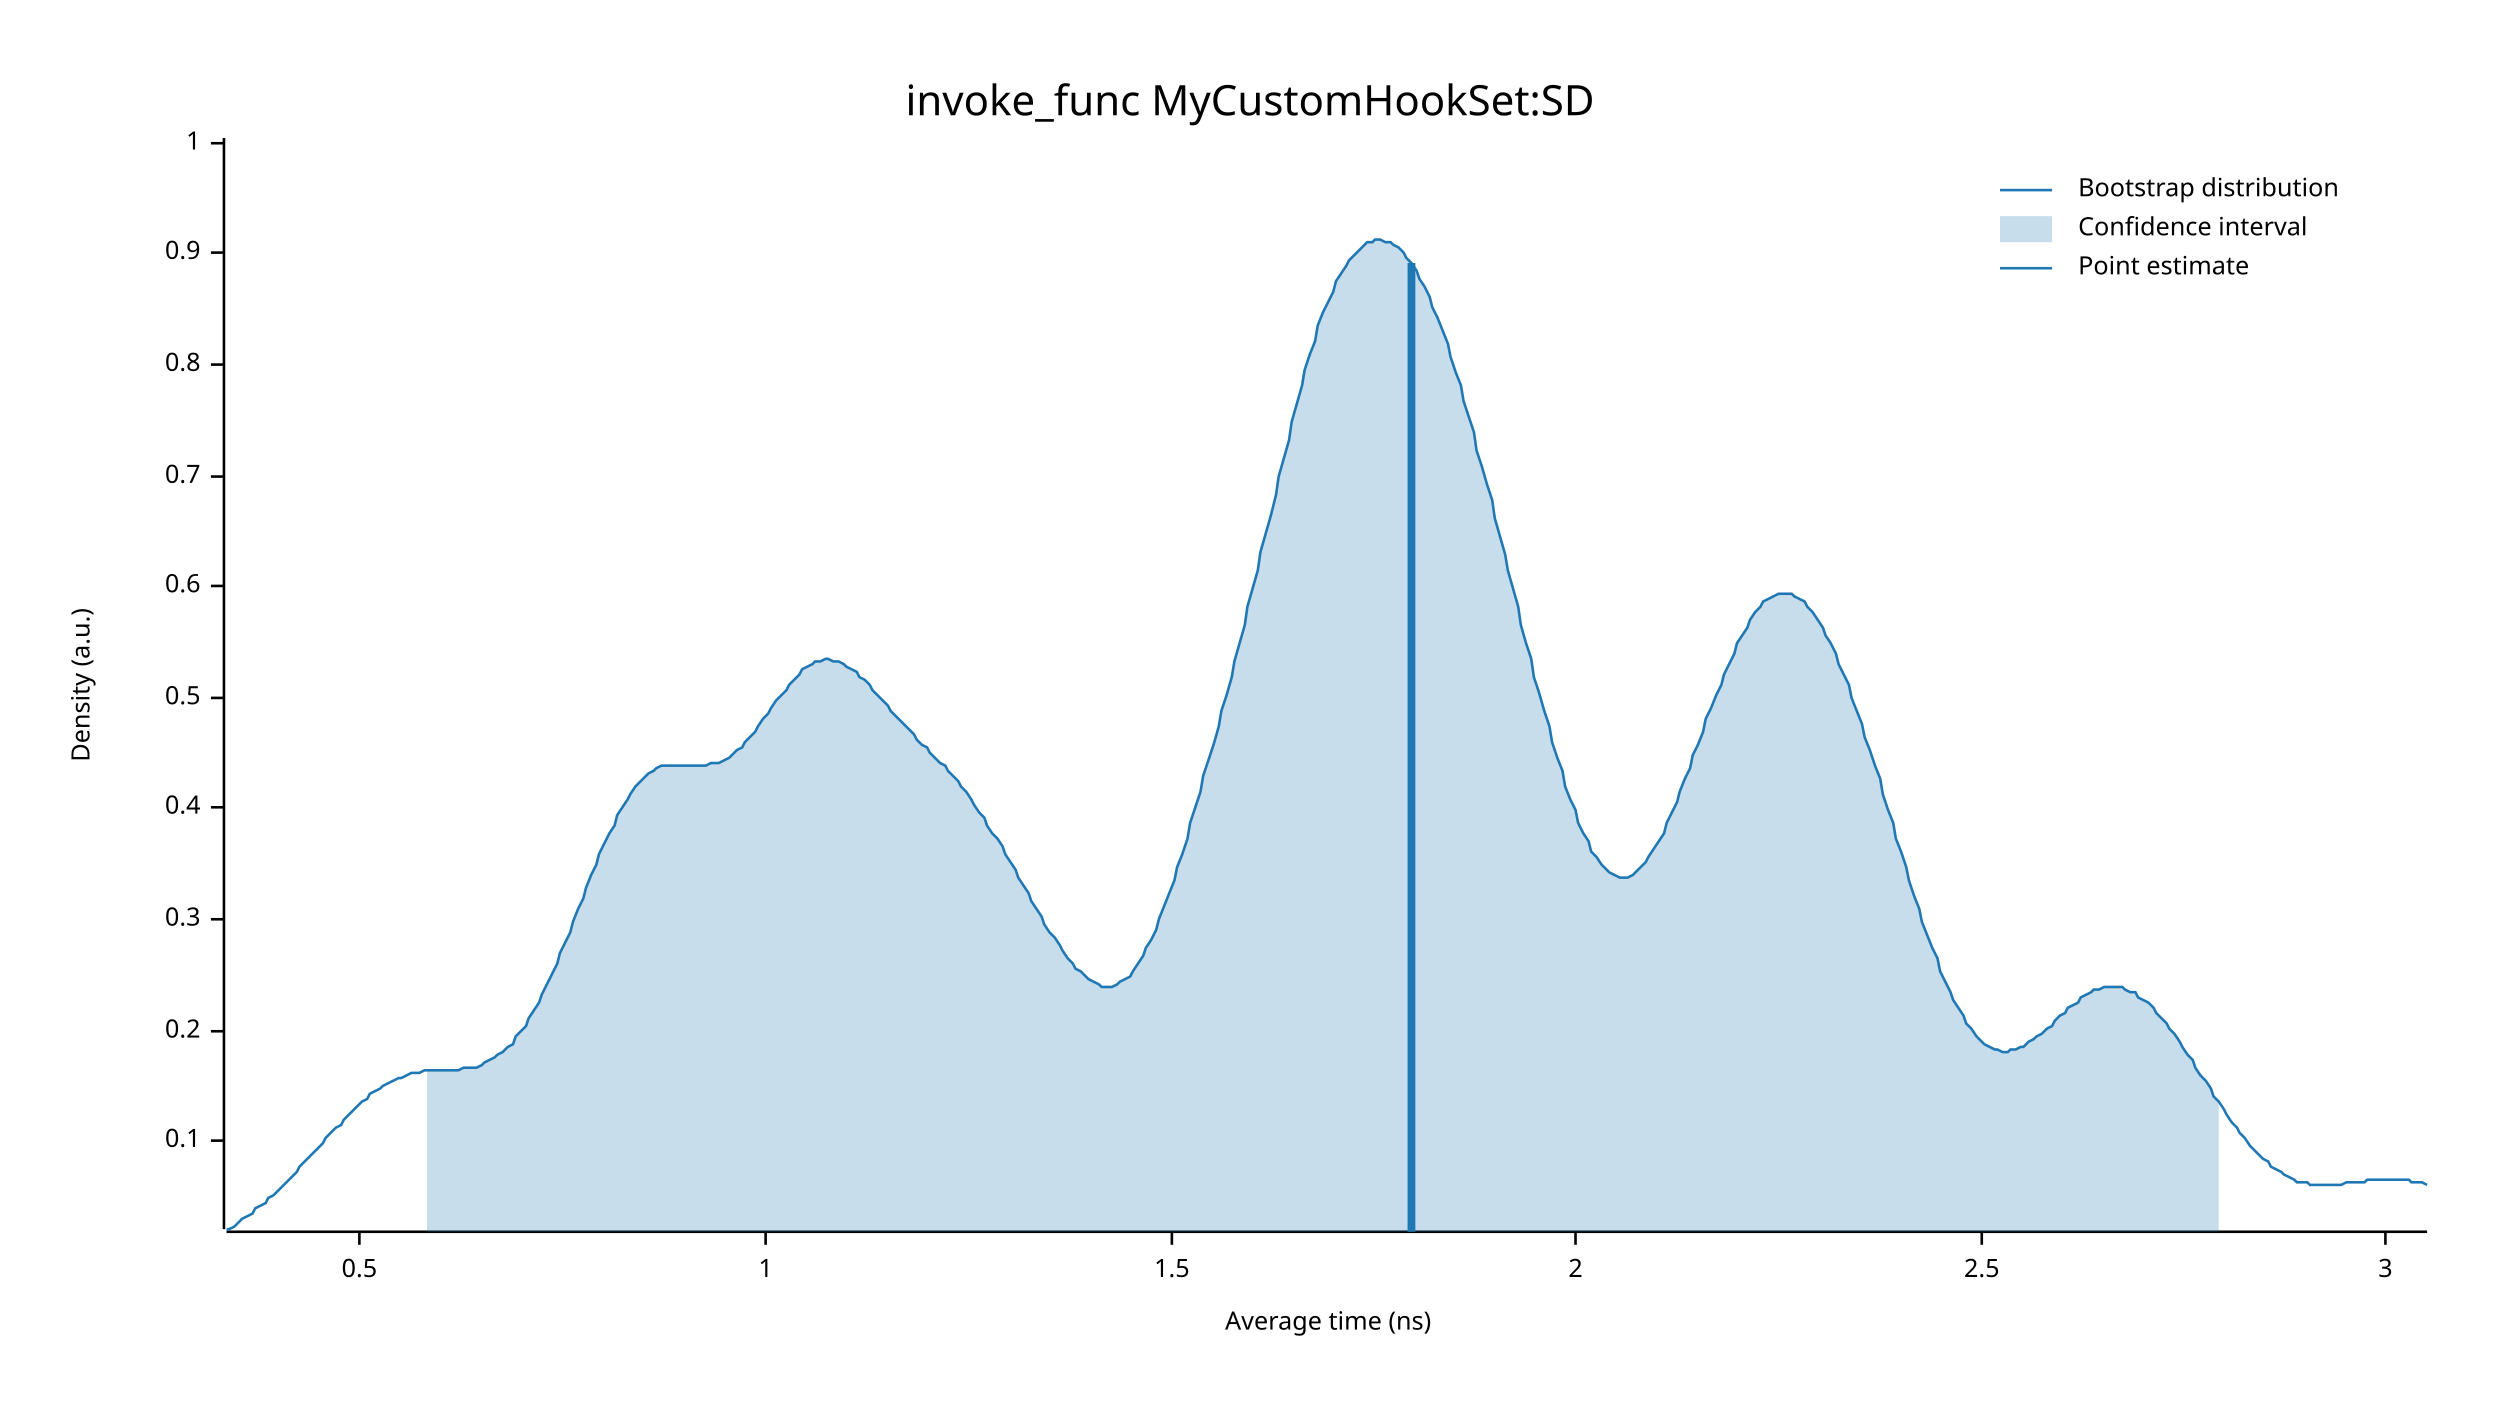
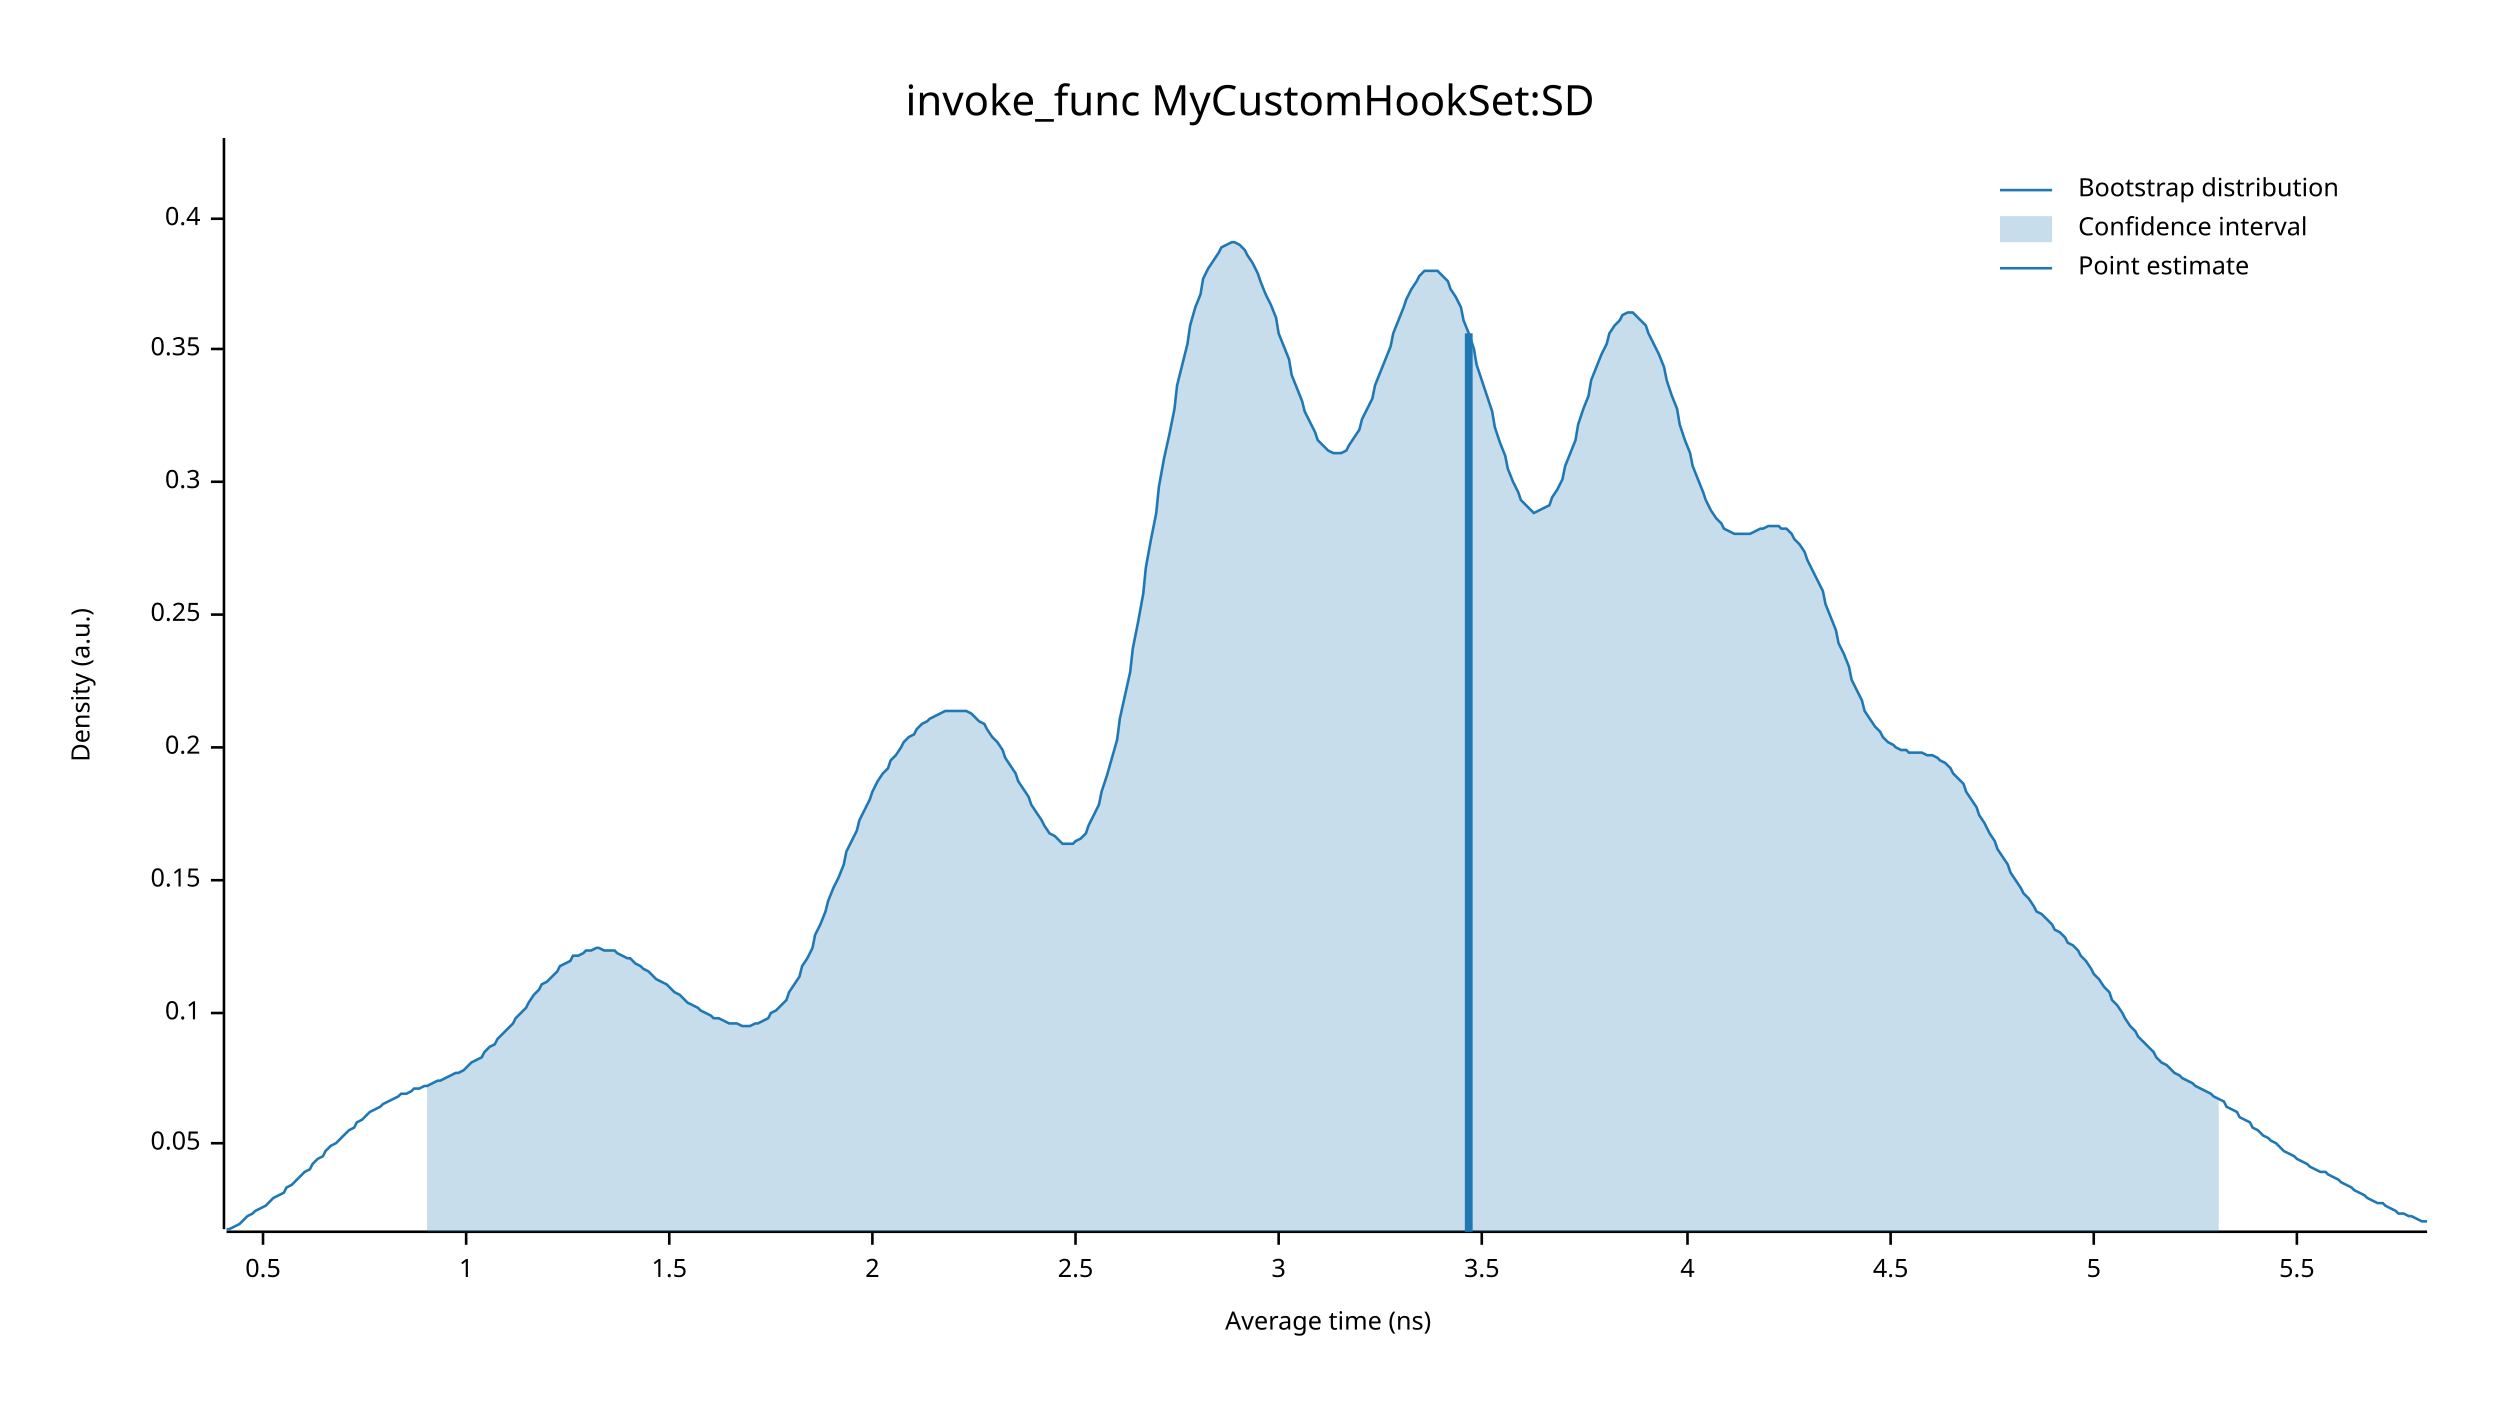
<svg xmlns="http://www.w3.org/2000/svg" width="960" height="540" viewBox="0 0 960 540">
  <text x="480" y="32" dy="0.76em" text-anchor="middle" font-family="sans-serif" font-size="16.129" opacity="1" fill="#000000">
invoke_func MyCustomHookSet:SD
</text>
  <text x="27" y="263" dy="0.76em" text-anchor="middle" font-family="sans-serif" font-size="9.677" opacity="1" fill="#000000" transform="rotate(270, 27, 263)">
Density (a.u.)
</text>
  <text x="510" y="513" dy="-0.5ex" text-anchor="middle" font-family="sans-serif" font-size="9.677" opacity="1" fill="#000000">
Average time (ns)
</text>
  <polyline fill="none" opacity="1" stroke="#000000" stroke-width="1" points="86,53 86,472 " />
-   <text x="77" y="438" dy="0.5ex" text-anchor="end" font-family="sans-serif" font-size="9.677" opacity="1" fill="#000000">
+   <text x="77" y="439" dy="0.5ex" text-anchor="end" font-family="sans-serif" font-size="9.677" opacity="1" fill="#000000">
+ 0.05
+ </text>
+   <polyline fill="none" opacity="1" stroke="#000000" stroke-width="1" points="81,439 86,439 " />
+   <text x="77" y="389" dy="0.5ex" text-anchor="end" font-family="sans-serif" font-size="9.677" opacity="1" fill="#000000">
0.1
</text>
-   <polyline fill="none" opacity="1" stroke="#000000" stroke-width="1" points="81,438 86,438 " />
-   <text x="77" y="396" dy="0.5ex" text-anchor="end" font-family="sans-serif" font-size="9.677" opacity="1" fill="#000000">
+   <polyline fill="none" opacity="1" stroke="#000000" stroke-width="1" points="81,389 86,389 " />
+   <text x="77" y="338" dy="0.5ex" text-anchor="end" font-family="sans-serif" font-size="9.677" opacity="1" fill="#000000">
+ 0.15
+ </text>
+   <polyline fill="none" opacity="1" stroke="#000000" stroke-width="1" points="81,338 86,338 " />
+   <text x="77" y="287" dy="0.5ex" text-anchor="end" font-family="sans-serif" font-size="9.677" opacity="1" fill="#000000">
0.2
</text>
-   <polyline fill="none" opacity="1" stroke="#000000" stroke-width="1" points="81,396 86,396 " />
-   <text x="77" y="353" dy="0.5ex" text-anchor="end" font-family="sans-serif" font-size="9.677" opacity="1" fill="#000000">
+   <polyline fill="none" opacity="1" stroke="#000000" stroke-width="1" points="81,287 86,287 " />
+   <text x="77" y="236" dy="0.5ex" text-anchor="end" font-family="sans-serif" font-size="9.677" opacity="1" fill="#000000">
+ 0.25
+ </text>
+   <polyline fill="none" opacity="1" stroke="#000000" stroke-width="1" points="81,236 86,236 " />
+   <text x="77" y="185" dy="0.5ex" text-anchor="end" font-family="sans-serif" font-size="9.677" opacity="1" fill="#000000">
0.3
</text>
-   <polyline fill="none" opacity="1" stroke="#000000" stroke-width="1" points="81,353 86,353 " />
-   <text x="77" y="310" dy="0.5ex" text-anchor="end" font-family="sans-serif" font-size="9.677" opacity="1" fill="#000000">
+   <polyline fill="none" opacity="1" stroke="#000000" stroke-width="1" points="81,185 86,185 " />
+   <text x="77" y="134" dy="0.5ex" text-anchor="end" font-family="sans-serif" font-size="9.677" opacity="1" fill="#000000">
+ 0.35
+ </text>
+   <polyline fill="none" opacity="1" stroke="#000000" stroke-width="1" points="81,134 86,134 " />
+   <text x="77" y="84" dy="0.5ex" text-anchor="end" font-family="sans-serif" font-size="9.677" opacity="1" fill="#000000">
0.4
</text>
-   <polyline fill="none" opacity="1" stroke="#000000" stroke-width="1" points="81,310 86,310 " />
-   <text x="77" y="268" dy="0.5ex" text-anchor="end" font-family="sans-serif" font-size="9.677" opacity="1" fill="#000000">
+   <polyline fill="none" opacity="1" stroke="#000000" stroke-width="1" points="81,84 86,84 " />
+   <polyline fill="none" opacity="1" stroke="#000000" stroke-width="1" points="87,473 932,473 " />
+   <text x="101" y="483" dy="0.76em" text-anchor="middle" font-family="sans-serif" font-size="9.677" opacity="1" fill="#000000">
0.5
</text>
-   <polyline fill="none" opacity="1" stroke="#000000" stroke-width="1" points="81,268 86,268 " />
-   <text x="77" y="225" dy="0.5ex" text-anchor="end" font-family="sans-serif" font-size="9.677" opacity="1" fill="#000000">
- 0.6
- </text>
-   <polyline fill="none" opacity="1" stroke="#000000" stroke-width="1" points="81,225 86,225 " />
-   <text x="77" y="183" dy="0.5ex" text-anchor="end" font-family="sans-serif" font-size="9.677" opacity="1" fill="#000000">
- 0.7
- </text>
-   <polyline fill="none" opacity="1" stroke="#000000" stroke-width="1" points="81,183 86,183 " />
-   <text x="77" y="140" dy="0.5ex" text-anchor="end" font-family="sans-serif" font-size="9.677" opacity="1" fill="#000000">
- 0.8
- </text>
-   <polyline fill="none" opacity="1" stroke="#000000" stroke-width="1" points="81,140 86,140 " />
-   <text x="77" y="97" dy="0.5ex" text-anchor="end" font-family="sans-serif" font-size="9.677" opacity="1" fill="#000000">
- 0.9
- </text>
-   <polyline fill="none" opacity="1" stroke="#000000" stroke-width="1" points="81,97 86,97 " />
-   <text x="77" y="55" dy="0.5ex" text-anchor="end" font-family="sans-serif" font-size="9.677" opacity="1" fill="#000000">
+   <polyline fill="none" opacity="1" stroke="#000000" stroke-width="1" points="101,473 101,478 " />
+   <text x="179" y="483" dy="0.76em" text-anchor="middle" font-family="sans-serif" font-size="9.677" opacity="1" fill="#000000">
1
</text>
-   <polyline fill="none" opacity="1" stroke="#000000" stroke-width="1" points="81,55 86,55 " />
-   <polyline fill="none" opacity="1" stroke="#000000" stroke-width="1" points="87,473 932,473 " />
-   <text x="138" y="483" dy="0.76em" text-anchor="middle" font-family="sans-serif" font-size="9.677" opacity="1" fill="#000000">
- 0.5
- </text>
-   <polyline fill="none" opacity="1" stroke="#000000" stroke-width="1" points="138,473 138,478 " />
-   <text x="294" y="483" dy="0.76em" text-anchor="middle" font-family="sans-serif" font-size="9.677" opacity="1" fill="#000000">
- 1
- </text>
-   <polyline fill="none" opacity="1" stroke="#000000" stroke-width="1" points="294,473 294,478 " />
-   <text x="450" y="483" dy="0.76em" text-anchor="middle" font-family="sans-serif" font-size="9.677" opacity="1" fill="#000000">
+   <polyline fill="none" opacity="1" stroke="#000000" stroke-width="1" points="179,473 179,478 " />
+   <text x="257" y="483" dy="0.76em" text-anchor="middle" font-family="sans-serif" font-size="9.677" opacity="1" fill="#000000">
1.5
</text>
-   <polyline fill="none" opacity="1" stroke="#000000" stroke-width="1" points="450,473 450,478 " />
-   <text x="605" y="483" dy="0.76em" text-anchor="middle" font-family="sans-serif" font-size="9.677" opacity="1" fill="#000000">
+   <polyline fill="none" opacity="1" stroke="#000000" stroke-width="1" points="257,473 257,478 " />
+   <text x="335" y="483" dy="0.76em" text-anchor="middle" font-family="sans-serif" font-size="9.677" opacity="1" fill="#000000">
2
</text>
-   <polyline fill="none" opacity="1" stroke="#000000" stroke-width="1" points="605,473 605,478 " />
-   <text x="761" y="483" dy="0.76em" text-anchor="middle" font-family="sans-serif" font-size="9.677" opacity="1" fill="#000000">
+   <polyline fill="none" opacity="1" stroke="#000000" stroke-width="1" points="335,473 335,478 " />
+   <text x="413" y="483" dy="0.76em" text-anchor="middle" font-family="sans-serif" font-size="9.677" opacity="1" fill="#000000">
2.5
</text>
-   <polyline fill="none" opacity="1" stroke="#000000" stroke-width="1" points="761,473 761,478 " />
-   <text x="916" y="483" dy="0.76em" text-anchor="middle" font-family="sans-serif" font-size="9.677" opacity="1" fill="#000000">
+   <polyline fill="none" opacity="1" stroke="#000000" stroke-width="1" points="413,473 413,478 " />
+   <text x="491" y="483" dy="0.76em" text-anchor="middle" font-family="sans-serif" font-size="9.677" opacity="1" fill="#000000">
3
</text>
-   <polyline fill="none" opacity="1" stroke="#000000" stroke-width="1" points="916,473 916,478 " />
-   <polyline fill="none" opacity="1" stroke="#1F78B4" stroke-width="1" points="87,472 88,472 90,471 92,469 93,468 95,467 97,466 98,464 100,463 102,462 103,460 105,459 107,457 109,455 110,454 112,452 114,450 115,448 117,446 119,444 120,443 122,441 124,439 125,437 127,435 129,433 131,432 132,430 134,428 136,426 137,425 139,423 141,422 142,420 144,419 146,418 147,417 149,416 151,415 153,414 154,414 156,413 158,412 159,412 161,412 163,411 164,411 166,411 168,411 169,411 171,411 173,411 175,411 176,411 178,410 180,410 181,410 183,410 185,409 186,408 188,407 190,406 191,405 193,404 195,402 197,401 198,398 200,396 202,394 203,391 205,388 207,385 208,382 210,378 212,374 214,370 215,366 217,362 219,358 220,354 222,349 224,345 225,341 227,336 229,332 230,328 232,324 234,320 236,317 237,313 239,310 241,307 242,305 244,302 246,300 247,299 249,297 251,296 252,295 254,294 256,294 258,294 259,294 261,294 263,294 264,294 266,294 268,294 269,294 271,294 273,293 274,293 276,293 278,292 280,291 281,290 283,288 285,287 286,285 288,283 290,281 291,279 293,276 295,274 296,272 298,269 300,267 302,265 303,263 305,261 307,259 308,257 310,256 312,255 313,254 315,254 317,253 318,253 320,254 322,254 324,255 325,256 327,257 329,258 330,260 332,261 334,263 335,265 337,267 339,269 341,271 342,273 344,275 346,277 347,278 349,280 351,282 352,284 354,286 356,287 357,289 359,291 361,293 363,294 364,296 366,298 368,300 369,302 371,304 373,307 374,309 376,312 378,314 379,317 381,320 383,322 385,325 386,328 388,331 390,334 391,337 393,340 395,343 396,346 398,349 400,352 401,355 403,358 405,360 407,363 408,365 410,368 412,370 413,372 415,373 417,375 418,376 420,377 422,378 423,379 425,379 427,379 429,378 430,377 432,376 434,375 435,373 437,370 439,367 440,364 442,361 444,357 445,353 447,348 449,343 451,338 452,333 454,328 456,322 457,316 459,310 461,304 462,298 464,292 466,286 468,279 469,273 471,267 473,260 474,254 476,247 478,240 479,233 481,226 483,219 484,212 486,205 488,198 490,190 491,183 493,176 495,169 496,162 498,155 500,148 501,142 503,136 505,131 506,125 508,120 510,116 512,112 513,108 515,105 517,102 518,100 520,98 522,96 523,95 525,93 527,93 528,92 530,92 532,93 534,93 535,94 537,95 539,97 540,99 542,101 544,104 545,107 547,110 549,114 550,118 552,122 554,127 556,132 557,137 559,143 561,148 562,154 564,160 566,166 567,173 569,179 571,186 573,192 574,199 576,206 578,213 579,219 581,226 583,233 584,240 586,247 588,253 589,260 591,266 593,273 595,279 596,285 598,291 600,296 601,302 603,307 605,311 606,316 608,320 610,323 611,327 613,329 615,332 617,334 618,335 620,336 622,337 623,337 625,337 627,336 628,335 630,333 632,331 633,329 635,326 637,323 639,320 640,316 642,312 644,308 645,304 647,299 649,295 650,290 652,286 654,281 655,276 657,272 659,267 661,263 662,259 664,255 666,251 667,247 669,244 671,241 672,238 674,235 676,233 677,231 679,230 681,229 683,228 684,228 686,228 688,228 689,229 691,230 693,231 694,233 696,235 698,238 700,241 701,244 703,247 705,251 706,255 708,259 710,263 711,268 713,273 715,278 716,283 718,288 720,294 722,299 723,305 725,311 727,316 728,322 730,327 732,333 733,338 735,344 737,349 738,354 740,359 742,364 744,368 745,373 747,377 749,381 750,384 752,387 754,390 755,393 757,395 759,398 760,399 762,401 764,402 766,403 767,403 769,404 771,404 772,403 774,403 776,402 777,402 779,400 781,399 782,398 784,397 786,395 788,394 789,392 791,390 793,389 794,387 796,386 798,385 799,383 801,382 803,381 804,380 806,380 808,379 810,379 811,379 813,379 815,379 816,380 818,381 820,381 821,383 823,384 825,385 827,387 828,389 830,391 832,393 833,395 835,397 837,400 838,402 840,405 842,407 843,410 845,413 847,415 849,418 850,421 852,423 854,426 855,428 857,431 859,433 860,435 862,437 864,440 865,441 867,443 869,445 871,446 872,448 874,449 876,450 877,451 879,452 881,453 882,454 884,454 886,454 887,455 889,455 891,455 893,455 894,455 896,455 898,455 899,455 901,454 903,454 904,454 906,454 908,454 909,453 911,453 913,453 915,453 916,453 918,453 920,453 921,453 923,453 925,453 926,454 928,454 930,454 932,455 " />
-   <polygon opacity="0.25" fill="#1F78B4" points="164,411 166,411 168,411 169,411 171,411 173,411 175,411 176,411 178,410 180,410 181,410 183,410 185,409 186,408 188,407 190,406 191,405 193,404 195,402 197,401 198,398 200,396 202,394 203,391 205,388 207,385 208,382 210,378 212,374 214,370 215,366 217,362 219,358 220,354 222,349 224,345 225,341 227,336 229,332 230,328 232,324 234,320 236,317 237,313 239,310 241,307 242,305 244,302 246,300 247,299 249,297 251,296 252,295 254,294 256,294 258,294 259,294 261,294 263,294 264,294 266,294 268,294 269,294 271,294 273,293 274,293 276,293 278,292 280,291 281,290 283,288 285,287 286,285 288,283 290,281 291,279 293,276 295,274 296,272 298,269 300,267 302,265 303,263 305,261 307,259 308,257 310,256 312,255 313,254 315,254 317,253 318,253 320,254 322,254 324,255 325,256 327,257 329,258 330,260 332,261 334,263 335,265 337,267 339,269 341,271 342,273 344,275 346,277 347,278 349,280 351,282 352,284 354,286 356,287 357,289 359,291 361,293 363,294 364,296 366,298 368,300 369,302 371,304 373,307 374,309 376,312 378,314 379,317 381,320 383,322 385,325 386,328 388,331 390,334 391,337 393,340 395,343 396,346 398,349 400,352 401,355 403,358 405,360 407,363 408,365 410,368 412,370 413,372 415,373 417,375 418,376 420,377 422,378 423,379 425,379 427,379 429,378 430,377 432,376 434,375 435,373 437,370 439,367 440,364 442,361 444,357 445,353 447,348 449,343 451,338 452,333 454,328 456,322 457,316 459,310 461,304 462,298 464,292 466,286 468,279 469,273 471,267 473,260 474,254 476,247 478,240 479,233 481,226 483,219 484,212 486,205 488,198 490,190 491,183 493,176 495,169 496,162 498,155 500,148 501,142 503,136 505,131 506,125 508,120 510,116 512,112 513,108 515,105 517,102 518,100 520,98 522,96 523,95 525,93 527,93 528,92 530,92 532,93 534,93 535,94 537,95 539,97 540,99 542,101 544,104 545,107 547,110 549,114 550,118 552,122 554,127 556,132 557,137 559,143 561,148 562,154 564,160 566,166 567,173 569,179 571,186 573,192 574,199 576,206 578,213 579,219 581,226 583,233 584,240 586,247 588,253 589,260 591,266 593,273 595,279 596,285 598,291 600,296 601,302 603,307 605,311 606,316 608,320 610,323 611,327 613,329 615,332 617,334 618,335 620,336 622,337 623,337 625,337 627,336 628,335 630,333 632,331 633,329 635,326 637,323 639,320 640,316 642,312 644,308 645,304 647,299 649,295 650,290 652,286 654,281 655,276 657,272 659,267 661,263 662,259 664,255 666,251 667,247 669,244 671,241 672,238 674,235 676,233 677,231 679,230 681,229 683,228 684,228 686,228 688,228 689,229 691,230 693,231 694,233 696,235 698,238 700,241 701,244 703,247 705,251 706,255 708,259 710,263 711,268 713,273 715,278 716,283 718,288 720,294 722,299 723,305 725,311 727,316 728,322 730,327 732,333 733,338 735,344 737,349 738,354 740,359 742,364 744,368 745,373 747,377 749,381 750,384 752,387 754,390 755,393 757,395 759,398 760,399 762,401 764,402 766,403 767,403 769,404 771,404 772,403 774,403 776,402 777,402 779,400 781,399 782,398 784,397 786,395 788,394 789,392 791,390 793,389 794,387 796,386 798,385 799,383 801,382 803,381 804,380 806,380 808,379 810,379 811,379 813,379 815,379 816,380 818,381 820,381 821,383 823,384 825,385 827,387 828,389 830,391 832,393 833,395 835,397 837,400 838,402 840,405 842,407 843,410 845,413 847,415 849,418 850,421 852,423 852,473 164,473 " />
-   <polyline fill="none" opacity="1" stroke="#1F78B4" stroke-width="3" points="542,473 542,101 " />
+   <polyline fill="none" opacity="1" stroke="#000000" stroke-width="1" points="491,473 491,478 " />
+   <text x="569" y="483" dy="0.76em" text-anchor="middle" font-family="sans-serif" font-size="9.677" opacity="1" fill="#000000">
+ 3.5
+ </text>
+   <polyline fill="none" opacity="1" stroke="#000000" stroke-width="1" points="569,473 569,478 " />
+   <text x="648" y="483" dy="0.76em" text-anchor="middle" font-family="sans-serif" font-size="9.677" opacity="1" fill="#000000">
+ 4
+ </text>
+   <polyline fill="none" opacity="1" stroke="#000000" stroke-width="1" points="648,473 648,478 " />
+   <text x="726" y="483" dy="0.76em" text-anchor="middle" font-family="sans-serif" font-size="9.677" opacity="1" fill="#000000">
+ 4.5
+ </text>
+   <polyline fill="none" opacity="1" stroke="#000000" stroke-width="1" points="726,473 726,478 " />
+   <text x="804" y="483" dy="0.76em" text-anchor="middle" font-family="sans-serif" font-size="9.677" opacity="1" fill="#000000">
+ 5
+ </text>
+   <polyline fill="none" opacity="1" stroke="#000000" stroke-width="1" points="804,473 804,478 " />
+   <text x="882" y="483" dy="0.76em" text-anchor="middle" font-family="sans-serif" font-size="9.677" opacity="1" fill="#000000">
+ 5.5
+ </text>
+   <polyline fill="none" opacity="1" stroke="#000000" stroke-width="1" points="882,473 882,478 " />
+   <polyline fill="none" opacity="1" stroke="#1F78B4" stroke-width="1" points="87,472 88,472 90,471 92,470 93,469 95,467 97,466 98,465 100,464 102,463 103,462 105,460 107,459 109,458 110,456 112,455 114,453 115,452 117,450 119,449 120,447 122,445 124,444 125,442 127,440 129,439 131,437 132,436 134,434 136,433 137,431 139,430 141,428 142,427 144,426 146,425 147,424 149,423 151,422 153,421 154,420 156,420 158,419 159,418 161,418 163,417 164,417 166,416 168,415 169,415 171,414 173,413 175,412 176,412 178,411 180,409 181,408 183,407 185,406 186,404 188,402 190,401 191,399 193,397 195,395 197,393 198,391 200,389 202,387 203,385 205,382 207,380 208,378 210,377 212,375 214,373 215,371 217,370 219,369 220,367 222,367 224,366 225,365 227,365 229,364 230,364 232,365 234,365 236,365 237,366 239,367 241,368 242,368 244,370 246,371 247,372 249,373 251,375 252,376 254,377 256,378 258,380 259,381 261,382 263,384 264,385 266,386 268,387 269,388 271,389 273,390 274,391 276,391 278,392 280,393 281,393 283,393 285,394 286,394 288,394 290,393 291,393 293,392 295,391 296,389 298,388 300,386 302,384 303,381 305,378 307,375 308,371 310,368 312,364 313,359 315,355 317,350 318,346 320,341 322,337 324,332 325,327 327,323 329,319 330,315 332,311 334,307 335,304 337,300 339,297 341,295 342,292 344,290 346,287 347,285 349,283 351,282 352,280 354,278 356,277 357,276 359,275 361,274 363,273 364,273 366,273 368,273 369,273 371,273 373,274 374,275 376,277 378,278 379,280 381,283 383,285 385,288 386,291 388,294 390,297 391,300 393,303 395,306 396,309 398,312 400,315 401,317 403,320 405,321 407,323 408,324 410,324 412,324 413,323 415,322 417,320 418,317 420,313 422,309 423,304 425,298 427,291 429,284 430,276 432,267 434,258 435,249 437,239 439,228 440,218 442,207 444,197 445,187 447,176 449,167 451,157 452,148 454,140 456,132 457,125 459,118 461,113 462,107 464,103 466,100 468,97 469,95 471,94 473,93 474,93 476,94 478,96 479,98 481,101 483,105 484,108 486,113 488,117 490,122 491,128 493,133 495,138 496,144 498,149 500,154 501,158 503,162 505,166 506,169 508,171 510,173 512,174 513,174 515,174 517,173 518,171 520,168 522,165 523,161 525,157 527,153 528,148 530,143 532,138 534,133 535,128 537,123 539,118 540,115 542,111 544,108 545,106 547,104 549,104 550,104 552,104 554,106 556,108 557,111 559,114 561,118 562,123 564,128 566,134 567,140 569,146 571,152 573,158 574,164 576,170 578,175 579,180 581,185 583,189 584,192 586,194 588,196 589,197 591,196 593,195 595,194 596,191 598,188 600,184 601,179 603,174 605,169 606,163 608,157 610,152 611,146 613,141 615,136 617,132 618,128 620,125 622,123 623,121 625,120 627,120 628,121 630,123 632,125 633,128 635,132 637,136 639,141 640,146 642,152 644,157 645,163 647,169 649,174 650,179 652,184 654,189 655,192 657,196 659,199 661,201 662,203 664,204 666,205 667,205 669,205 671,205 672,205 674,204 676,203 677,203 679,202 681,202 683,202 684,203 686,203 688,205 689,207 691,209 693,212 694,215 696,219 698,223 700,227 701,232 703,237 705,242 706,247 708,251 710,256 711,261 713,265 715,269 716,273 718,276 720,279 722,281 723,283 725,285 727,286 728,287 730,288 732,288 733,289 735,289 737,289 738,289 740,290 742,290 744,291 745,292 747,293 749,295 750,297 752,299 754,301 755,304 757,307 759,310 760,313 762,316 764,320 766,323 767,326 769,329 771,332 772,335 774,338 776,341 777,343 779,345 781,348 782,350 784,351 786,353 788,355 789,357 791,358 793,360 794,362 796,363 798,365 799,367 801,369 803,372 804,374 806,376 808,379 810,381 811,384 813,386 815,389 816,391 818,394 820,396 821,398 823,400 825,402 827,404 828,406 830,408 832,409 833,410 835,412 837,413 838,414 840,415 842,416 843,417 845,418 847,419 849,420 850,421 852,422 854,423 855,425 857,426 859,427 860,429 862,430 864,431 865,433 867,434 869,436 871,437 872,438 874,439 876,441 877,442 879,443 881,444 882,445 884,446 886,447 887,448 889,449 891,450 893,450 894,451 896,452 898,453 899,454 901,455 903,456 904,457 906,458 908,459 909,460 911,461 913,462 915,462 916,463 918,464 920,465 921,466 923,466 925,467 926,467 928,468 930,469 932,469 " />
+   <polygon opacity="0.25" fill="#1F78B4" points="164,417 166,416 168,415 169,415 171,414 173,413 175,412 176,412 178,411 180,409 181,408 183,407 185,406 186,404 188,402 190,401 191,399 193,397 195,395 197,393 198,391 200,389 202,387 203,385 205,382 207,380 208,378 210,377 212,375 214,373 215,371 217,370 219,369 220,367 222,367 224,366 225,365 227,365 229,364 230,364 232,365 234,365 236,365 237,366 239,367 241,368 242,368 244,370 246,371 247,372 249,373 251,375 252,376 254,377 256,378 258,380 259,381 261,382 263,384 264,385 266,386 268,387 269,388 271,389 273,390 274,391 276,391 278,392 280,393 281,393 283,393 285,394 286,394 288,394 290,393 291,393 293,392 295,391 296,389 298,388 300,386 302,384 303,381 305,378 307,375 308,371 310,368 312,364 313,359 315,355 317,350 318,346 320,341 322,337 324,332 325,327 327,323 329,319 330,315 332,311 334,307 335,304 337,300 339,297 341,295 342,292 344,290 346,287 347,285 349,283 351,282 352,280 354,278 356,277 357,276 359,275 361,274 363,273 364,273 366,273 368,273 369,273 371,273 373,274 374,275 376,277 378,278 379,280 381,283 383,285 385,288 386,291 388,294 390,297 391,300 393,303 395,306 396,309 398,312 400,315 401,317 403,320 405,321 407,323 408,324 410,324 412,324 413,323 415,322 417,320 418,317 420,313 422,309 423,304 425,298 427,291 429,284 430,276 432,267 434,258 435,249 437,239 439,228 440,218 442,207 444,197 445,187 447,176 449,167 451,157 452,148 454,140 456,132 457,125 459,118 461,113 462,107 464,103 466,100 468,97 469,95 471,94 473,93 474,93 476,94 478,96 479,98 481,101 483,105 484,108 486,113 488,117 490,122 491,128 493,133 495,138 496,144 498,149 500,154 501,158 503,162 505,166 506,169 508,171 510,173 512,174 513,174 515,174 517,173 518,171 520,168 522,165 523,161 525,157 527,153 528,148 530,143 532,138 534,133 535,128 537,123 539,118 540,115 542,111 544,108 545,106 547,104 549,104 550,104 552,104 554,106 556,108 557,111 559,114 561,118 562,123 564,128 566,134 567,140 569,146 571,152 573,158 574,164 576,170 578,175 579,180 581,185 583,189 584,192 586,194 588,196 589,197 591,196 593,195 595,194 596,191 598,188 600,184 601,179 603,174 605,169 606,163 608,157 610,152 611,146 613,141 615,136 617,132 618,128 620,125 622,123 623,121 625,120 627,120 628,121 630,123 632,125 633,128 635,132 637,136 639,141 640,146 642,152 644,157 645,163 647,169 649,174 650,179 652,184 654,189 655,192 657,196 659,199 661,201 662,203 664,204 666,205 667,205 669,205 671,205 672,205 674,204 676,203 677,203 679,202 681,202 683,202 684,203 686,203 688,205 689,207 691,209 693,212 694,215 696,219 698,223 700,227 701,232 703,237 705,242 706,247 708,251 710,256 711,261 713,265 715,269 716,273 718,276 720,279 722,281 723,283 725,285 727,286 728,287 730,288 732,288 733,289 735,289 737,289 738,289 740,290 742,290 744,291 745,292 747,293 749,295 750,297 752,299 754,301 755,304 757,307 759,310 760,313 762,316 764,320 766,323 767,326 769,329 771,332 772,335 774,338 776,341 777,343 779,345 781,348 782,350 784,351 786,353 788,355 789,357 791,358 793,360 794,362 796,363 798,365 799,367 801,369 803,372 804,374 806,376 808,379 810,381 811,384 813,386 815,389 816,391 818,394 820,396 821,398 823,400 825,402 827,404 828,406 830,408 832,409 833,410 835,412 837,413 838,414 840,415 842,416 843,417 845,418 847,419 849,420 850,421 852,422 852,473 164,473 " />
+   <polyline fill="none" opacity="1" stroke="#1F78B4" stroke-width="3" points="564,473 564,128 " />
  <text x="798" y="68" dy="0.76em" text-anchor="start" font-family="sans-serif" font-size="9.677" opacity="1" fill="#000000">
Bootstrap distribution
</text>
  <text x="798" y="83" dy="0.76em" text-anchor="start" font-family="sans-serif" font-size="9.677" opacity="1" fill="#000000">
Confidence interval
</text>
  <text x="798" y="98" dy="0.76em" text-anchor="start" font-family="sans-serif" font-size="9.677" opacity="1" fill="#000000">
Point estimate
</text>
  <polyline fill="none" opacity="1" stroke="#1F78B4" stroke-width="1" points="768,73 788,73 " />
  <rect x="768" y="83" width="20" height="10" opacity="0.25" fill="#1F78B4" stroke="none" />
  <polyline fill="none" opacity="1" stroke="#1F78B4" stroke-width="1" points="768,103 788,103 " />
</svg>
